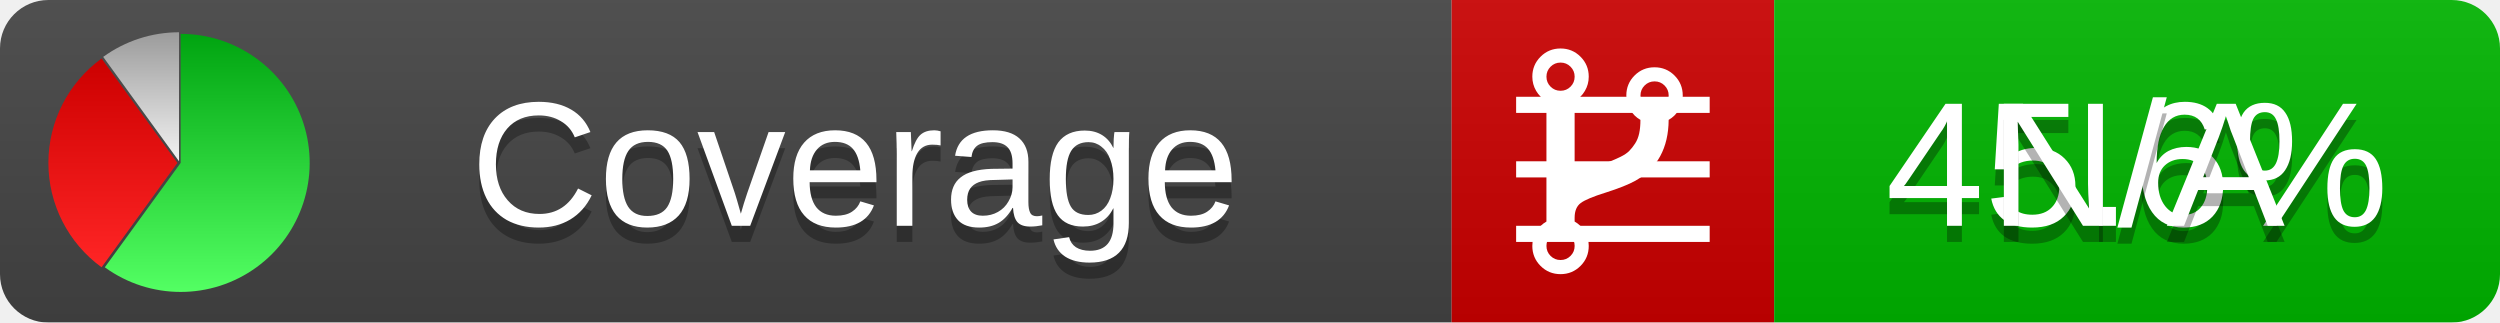
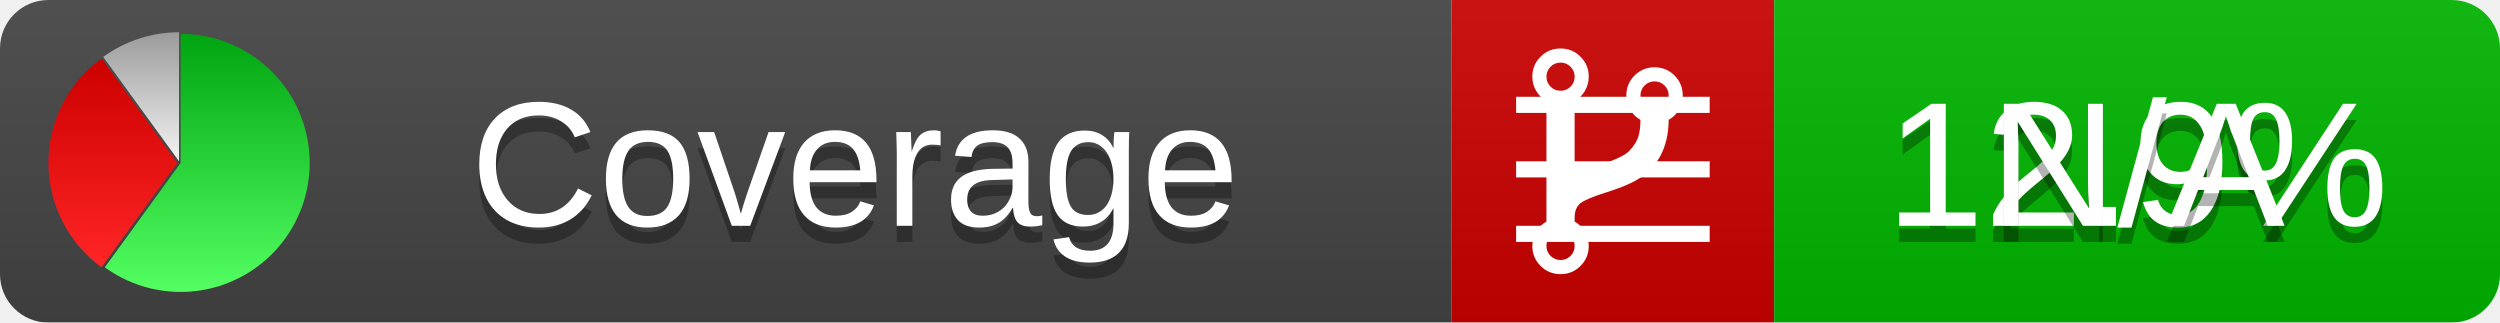
<svg xmlns="http://www.w3.org/2000/svg" xmlns:xlink="http://www.w3.org/1999/xlink" width="155" height="20">
  <style type="text/css">
          
            @keyframes fadeout {
              0 % { visibility: visible; opacity: 1; }
              40% { visibility: visible; opacity: 1; }
              50% { visibility: hidden; opacity: 0; }
              90% { visibility: hidden; opacity: 0; }
              100% { visibility: visible; opacity: 1; }
            }
            @keyframes fadein {
              0% { visibility: hidden; opacity: 0; }
              40% { visibility: hidden; opacity: 0; }
              50% { visibility: visible; opacity: 1; }
              90% { visibility: visible; opacity: 1; }
              100% { visibility: hidden; opacity: 0; }
            }
            .linecoverage {
                animation-duration: 10s;
                animation-name: fadeout;
                animation-iteration-count: infinite;
            }
            .branchcoverage {
                animation-duration: 10s;
                animation-name: fadein;
                animation-iteration-count: infinite;
            }
          
    </style>
  <defs>
    <linearGradient id="gradient" x2="0" y2="100%">
      <stop offset="0" stop-color="#bbb" stop-opacity=".1" />
      <stop offset="1" stop-opacity=".1" />
    </linearGradient>
    <linearGradient id="green" x2="0" y2="100%">
      <stop offset="0" stop-color="#00A410" />
      <stop offset="1" stop-color="#53FF63" />
    </linearGradient>
    <linearGradient id="red" x2="0" y2="100%">
      <stop offset="0" stop-color="#C00" />
      <stop offset="1" stop-color="#FF2525" />
    </linearGradient>
    <linearGradient id="gray" x2="0" y2="100%">
      <stop offset="0" stop-color="#9B9B9B" />
      <stop offset="1" stop-color="#F3F3F3" />
    </linearGradient>
    <mask id="mask">
      <rect width="155" height="20" rx="3" fill="#fff" />
    </mask>
    <g id="icon">
      <path style="fill:url(#green);" d="M205,202.5 l0,-200 a200,200 0 1,1 -117.558,361.803 z" />
      <path style="fill:url(#red);" d="M200,202.5 l-117.558,161.803 a200,200 0 0,1 0,-323.607 z" />
      <path style="fill:url(#gray);" d="M202.5,200 l-117.558,-161.803 a200,200 0 0,1 117.558,-38.196 z" />
    </g>
  </defs>
  <g mask="url(#mask)">
    <rect x="0" y="0" width="90" height="20" fill="#444" />
    <rect x="90" y="0" width="20" height="20" fill="#c00" />
    <rect x="110" y="0" width="45" height="20" fill="#00B600" />
    <rect x="0" y="0" width="155" height="20" fill="url(#gradient)" />
  </g>
  <g>
    <path class="linecoverage" stroke="#fff" d="M94 6.5 h12 M94 10.5 h12 M94 14.5 h12" />
    <path class="branchcoverage" fill="#fff" d="m 97.628,15.247 q 0,-0.364 -0.255,-0.619 -0.255,-0.255 -0.619,-0.255 -0.364,0 -0.619,0.255 -0.255,0.255 -0.255,0.619 0,0.364 0.255,0.619 0.255,0.255 0.619,0.255 0.364,0 0.619,-0.255 0.255,-0.255 0.255,-0.619 z m 0,-10.493 q 0,-0.364 -0.255,-0.619 -0.255,-0.255 -0.619,-0.255 -0.364,0 -0.619,0.255 -0.255,0.255 -0.255,0.619 0,0.364 0.255,0.619 0.255,0.255 0.619,0.255 0.364,0 0.619,-0.255 0.255,-0.255 0.255,-0.619 z m 5.83,1.166 q 0,-0.364 -0.255,-0.619 -0.255,-0.255 -0.619,-0.255 -0.364,0 -0.619,0.255 -0.255,0.255 -0.255,0.619 0,0.364 0.255,0.619 0.255,0.255 0.619,0.255 0.364,0 0.619,-0.255 0.255,-0.255 0.255,-0.619 z m 0.874,0 q 0,0.474 -0.237,0.879 -0.237,0.405 -0.638,0.633 -0.018,2.614 -2.059,3.771 -0.619,0.346 -1.849,0.738 -1.166,0.364 -1.544,0.647 -0.378,0.282 -0.378,0.911 l 0,0.237 q 0.401,0.228 0.638,0.633 0.237,0.405 0.237,0.879 0,0.729 -0.51,1.239 -0.51,0.51 -1.239,0.51 -0.729,0 -1.239,-0.51 -0.51,-0.51 -0.51,-1.239 0,-0.474 0.237,-0.879 0.237,-0.405 0.638,-0.633 l 0,-7.469 q -0.401,-0.228 -0.638,-0.633 -0.237,-0.405 -0.237,-0.879 0,-0.729 0.51,-1.239 0.51,-0.51 1.239,-0.51 0.729,0 1.239,0.51 0.51,0.51 0.51,1.239 0,0.474 -0.237,0.879 -0.237,0.405 -0.638,0.633 l 0,4.527 q 0.492,-0.237 1.403,-0.519 0.501,-0.155 0.797,-0.269 0.296,-0.114 0.642,-0.282 0.346,-0.169 0.537,-0.36 0.191,-0.191 0.369,-0.465 0.178,-0.273 0.255,-0.633 0.077,-0.36 0.077,-0.833 -0.401,-0.228 -0.638,-0.633 -0.237,-0.405 -0.237,-0.879 0,-0.729 0.51,-1.239 0.51,-0.51 1.239,-0.51 0.729,0 1.239,0.51 0.51,0.51 0.51,1.239 z" />
  </g>
  <g fill="#fff" text-anchor="middle" font-family="Verdana,Arial,Geneva,sans-serif" font-size="11">
    <a xlink:href="https://github.com/danielpalme/ReportGenerator" target="_top">
      <use xlink:href="#icon" transform="translate(3,2) scale(.04)" />
    </a>
    <text x="53" y="15" fill="#010101" fill-opacity=".3">Coverage</text>
    <text x="53" y="14" fill="#fff">Coverage</text>
-     <text class="linecoverage" x="132.5" y="15" fill="#010101" fill-opacity=".3">45.6%</text>
-     <text class="linecoverage" x="132.5" y="14">45.6%</text>
+     <text class="linecoverage" x="132.5" y="15" fill="#010101" fill-opacity=".3">12.9%</text>
+     <text class="linecoverage" x="132.5" y="14">12.9%</text>
    <text class="branchcoverage" x="132.5" y="15" fill="#010101" fill-opacity=".3">N/A</text>
    <text class="branchcoverage" x="132.5" y="14">N/A</text>
  </g>
  <g>
    <rect class="linecoverage" x="90" y="0" width="65" height="20" fill-opacity="0" />
    <rect class="branchcoverage" x="90" y="0" width="65" height="20" fill-opacity="0" />
  </g>
</svg>
